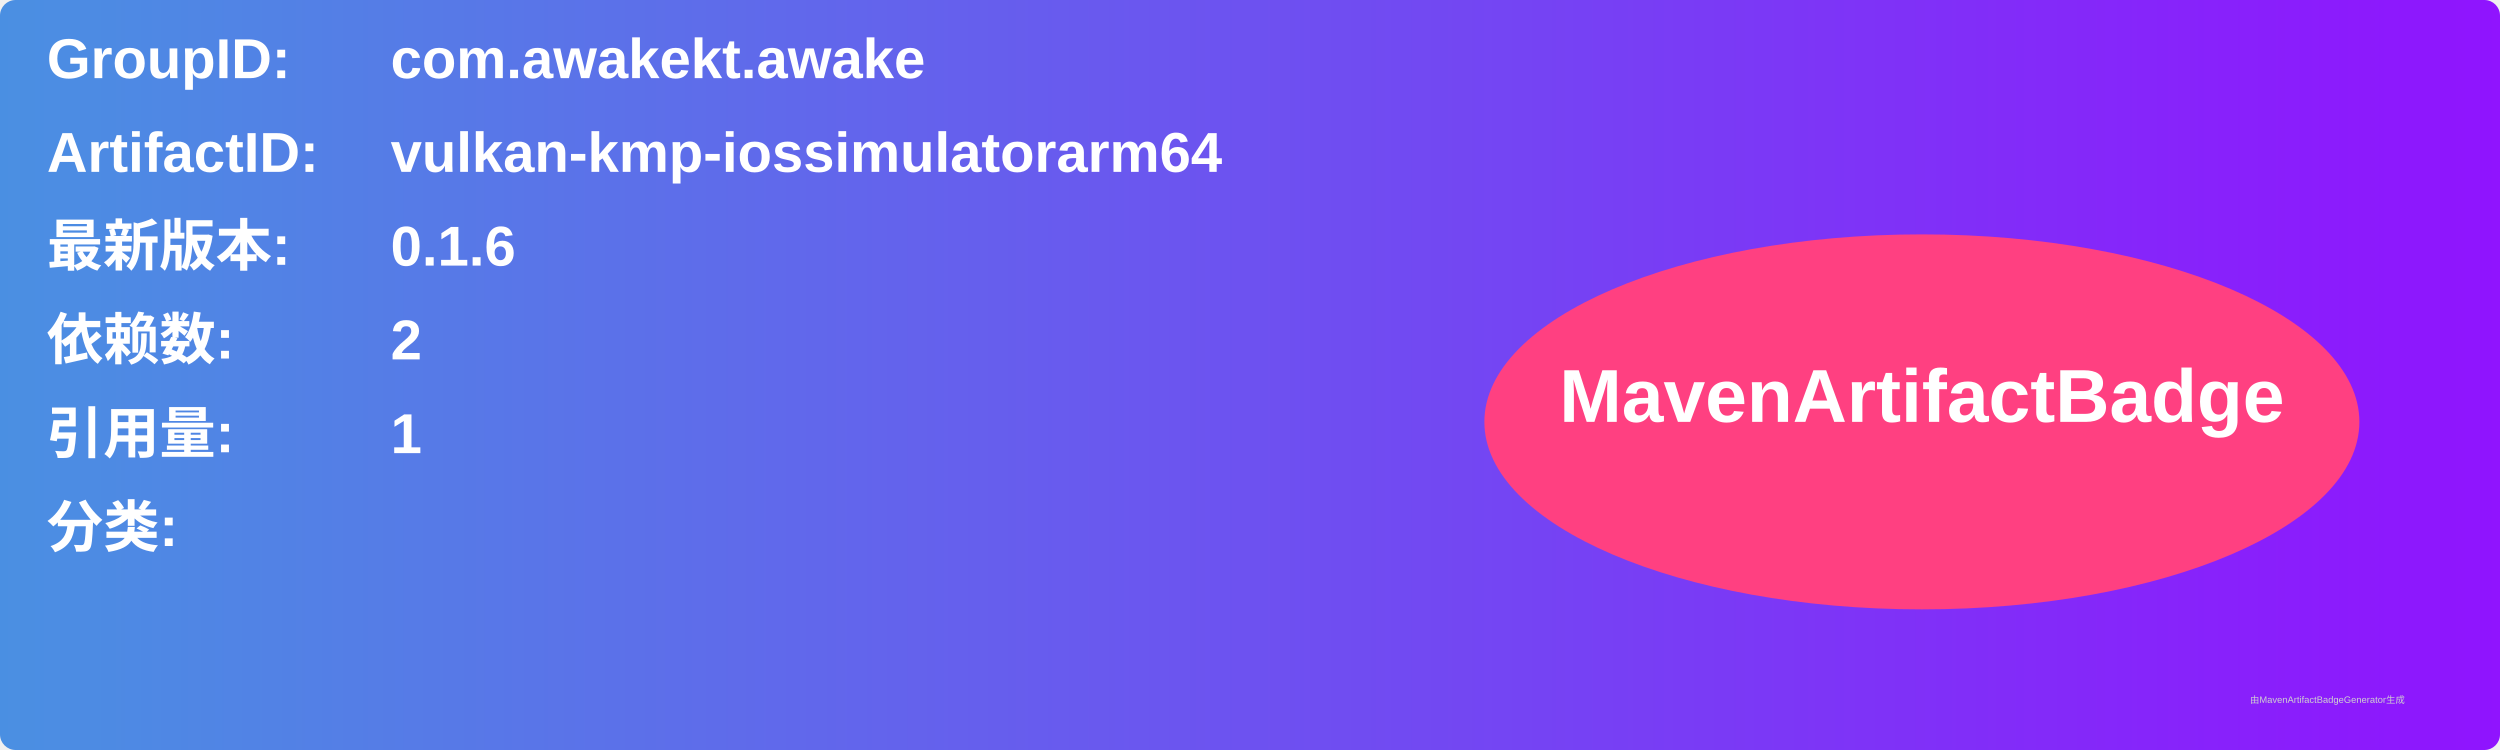
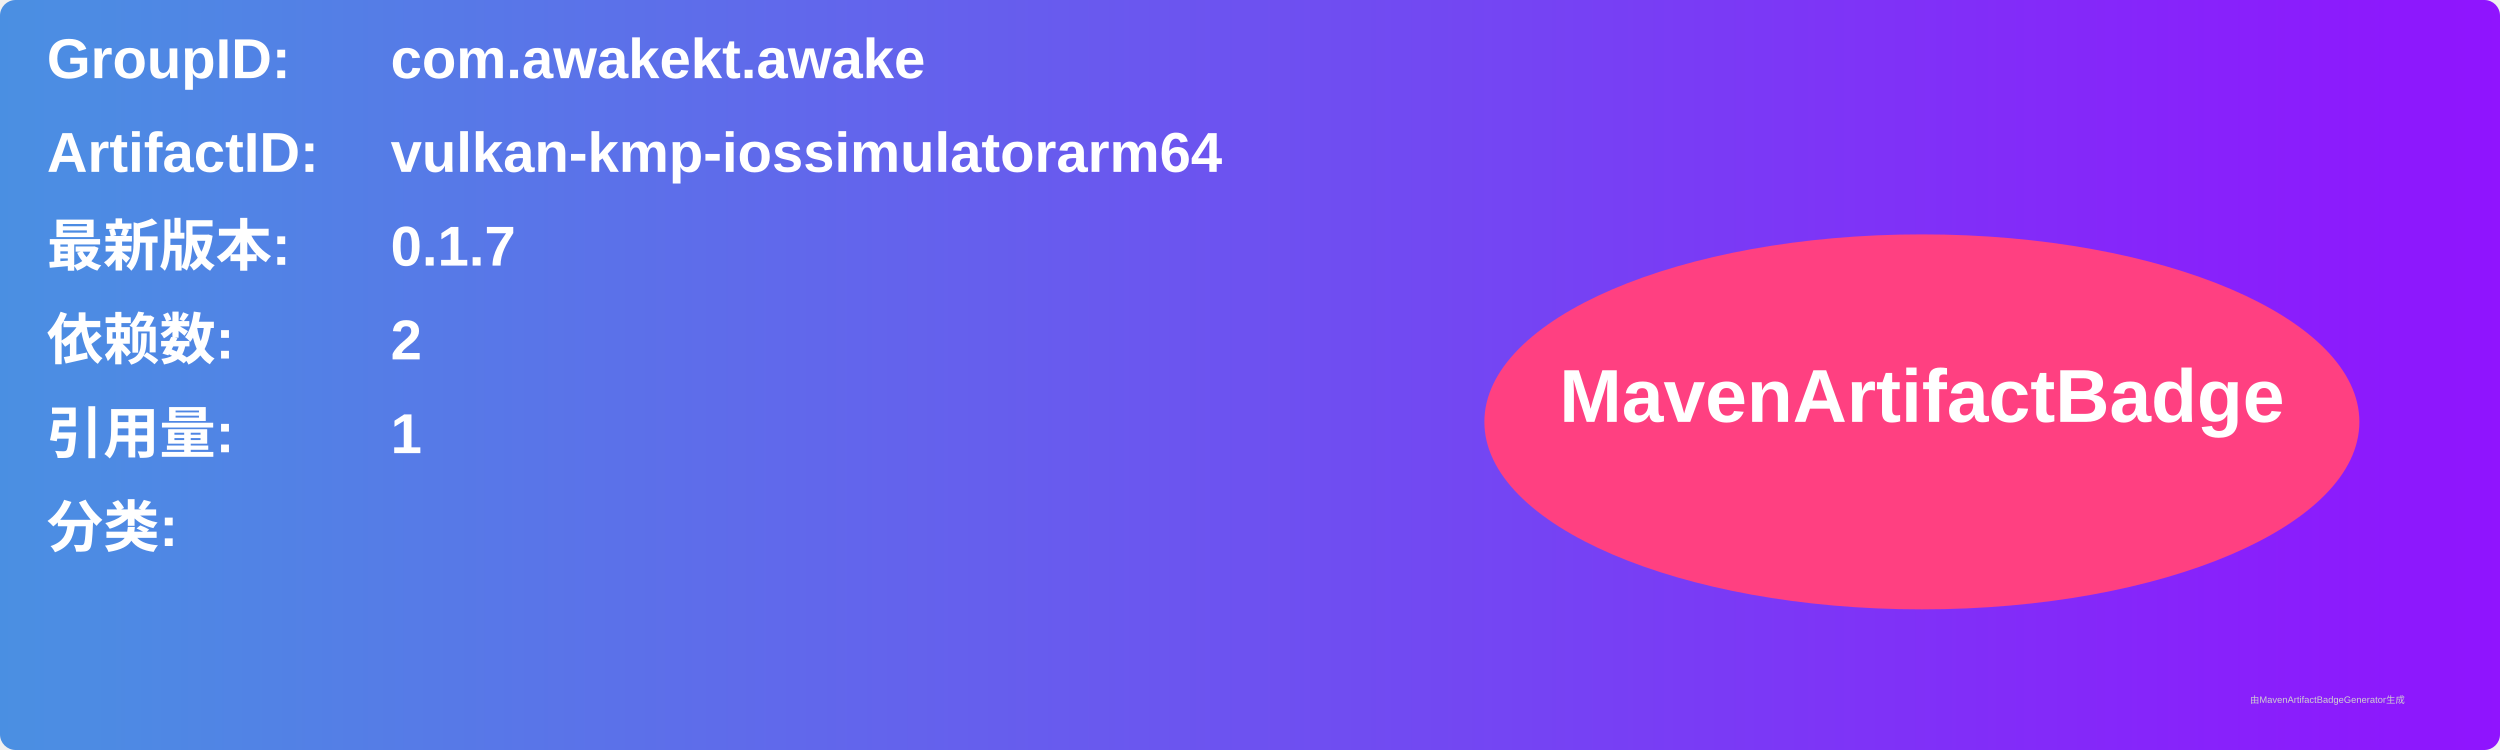
<svg xmlns="http://www.w3.org/2000/svg" width="800" height="240" viewBox="0 0 800 240">
  <linearGradient id="grad" x1="0%" y1="0%" x2="100%" y2="0%">
    <stop offset="0%" stop-color="#4a90e2" />
    <stop offset="100%" stop-color="#9013fe" />
  </linearGradient>
  <rect width="100%" height="100%" rx="5" ry="5" fill="url(#grad)" />
  <g transform="translate(15, 15)">
    <text x="0" y="10" font-family="Arial" font-size="18" fill="white" font-weight="bold" width="260">GroupID:</text>
    <text x="110" y="10" font-family="Arial" font-size="18" fill="white" font-weight="bold" width="460">com.awakekt.awake</text>
    <text x="0" y="40" font-family="Arial" font-size="18" fill="white" font-weight="bold" width="260">ArtifactID:</text>
    <text x="110" y="40" font-family="Arial" font-size="18" fill="white" font-weight="bold" width="460">vulkan-kmp-iossimulatorarm64</text>
    <text x="0" y="70" font-family="Arial" font-size="18" fill="white" font-weight="bold">最新版本:</text>
    <text x="110" y="70" font-family="Arial" font-size="18" fill="white" font-weight="bold">
-       <tspan font-weight="bold">0.1.6</tspan>
+       <tspan font-weight="bold">0.1.7</tspan>
    </text>
    <text x="0" y="100" font-family="Arial" font-size="18" fill="white" font-weight="bold">依赖数: </text>
    <text x="110" y="100" font-family="Arial" font-size="18" fill="white">
      <tspan font-weight="bold">2</tspan>
    </text>
    <text x="0" y="130" font-family="Arial" font-size="18" fill="white" font-weight="bold">引用量: </text>
    <text x="110" y="130" font-family="Arial" font-size="18" fill="white">
      <tspan font-weight="bold">1</tspan>
    </text>
    <text x="0" y="160" font-family="Arial" font-size="18" fill="white" font-weight="bold">分类:</text>
    <text x="10" y="190" font-family="Arial" font-size="10" fill="white">
      <tspan font-weight="bold" />
    </text>
    <ellipse cx="600" cy="120" rx="140" ry="60" fill="#ff4081" />
    <text x="600" y="120" text-anchor="middle" font-family="Arial" font-size="24" fill="white" font-weight="bold">MavenArtifactBadge</text>
  </g>
  <text x="720" y="225" font-family="Arial" font-size="3" fill="#d0d0d0">由MavenArtifactBadgeGenerator生成</text>
</svg>
